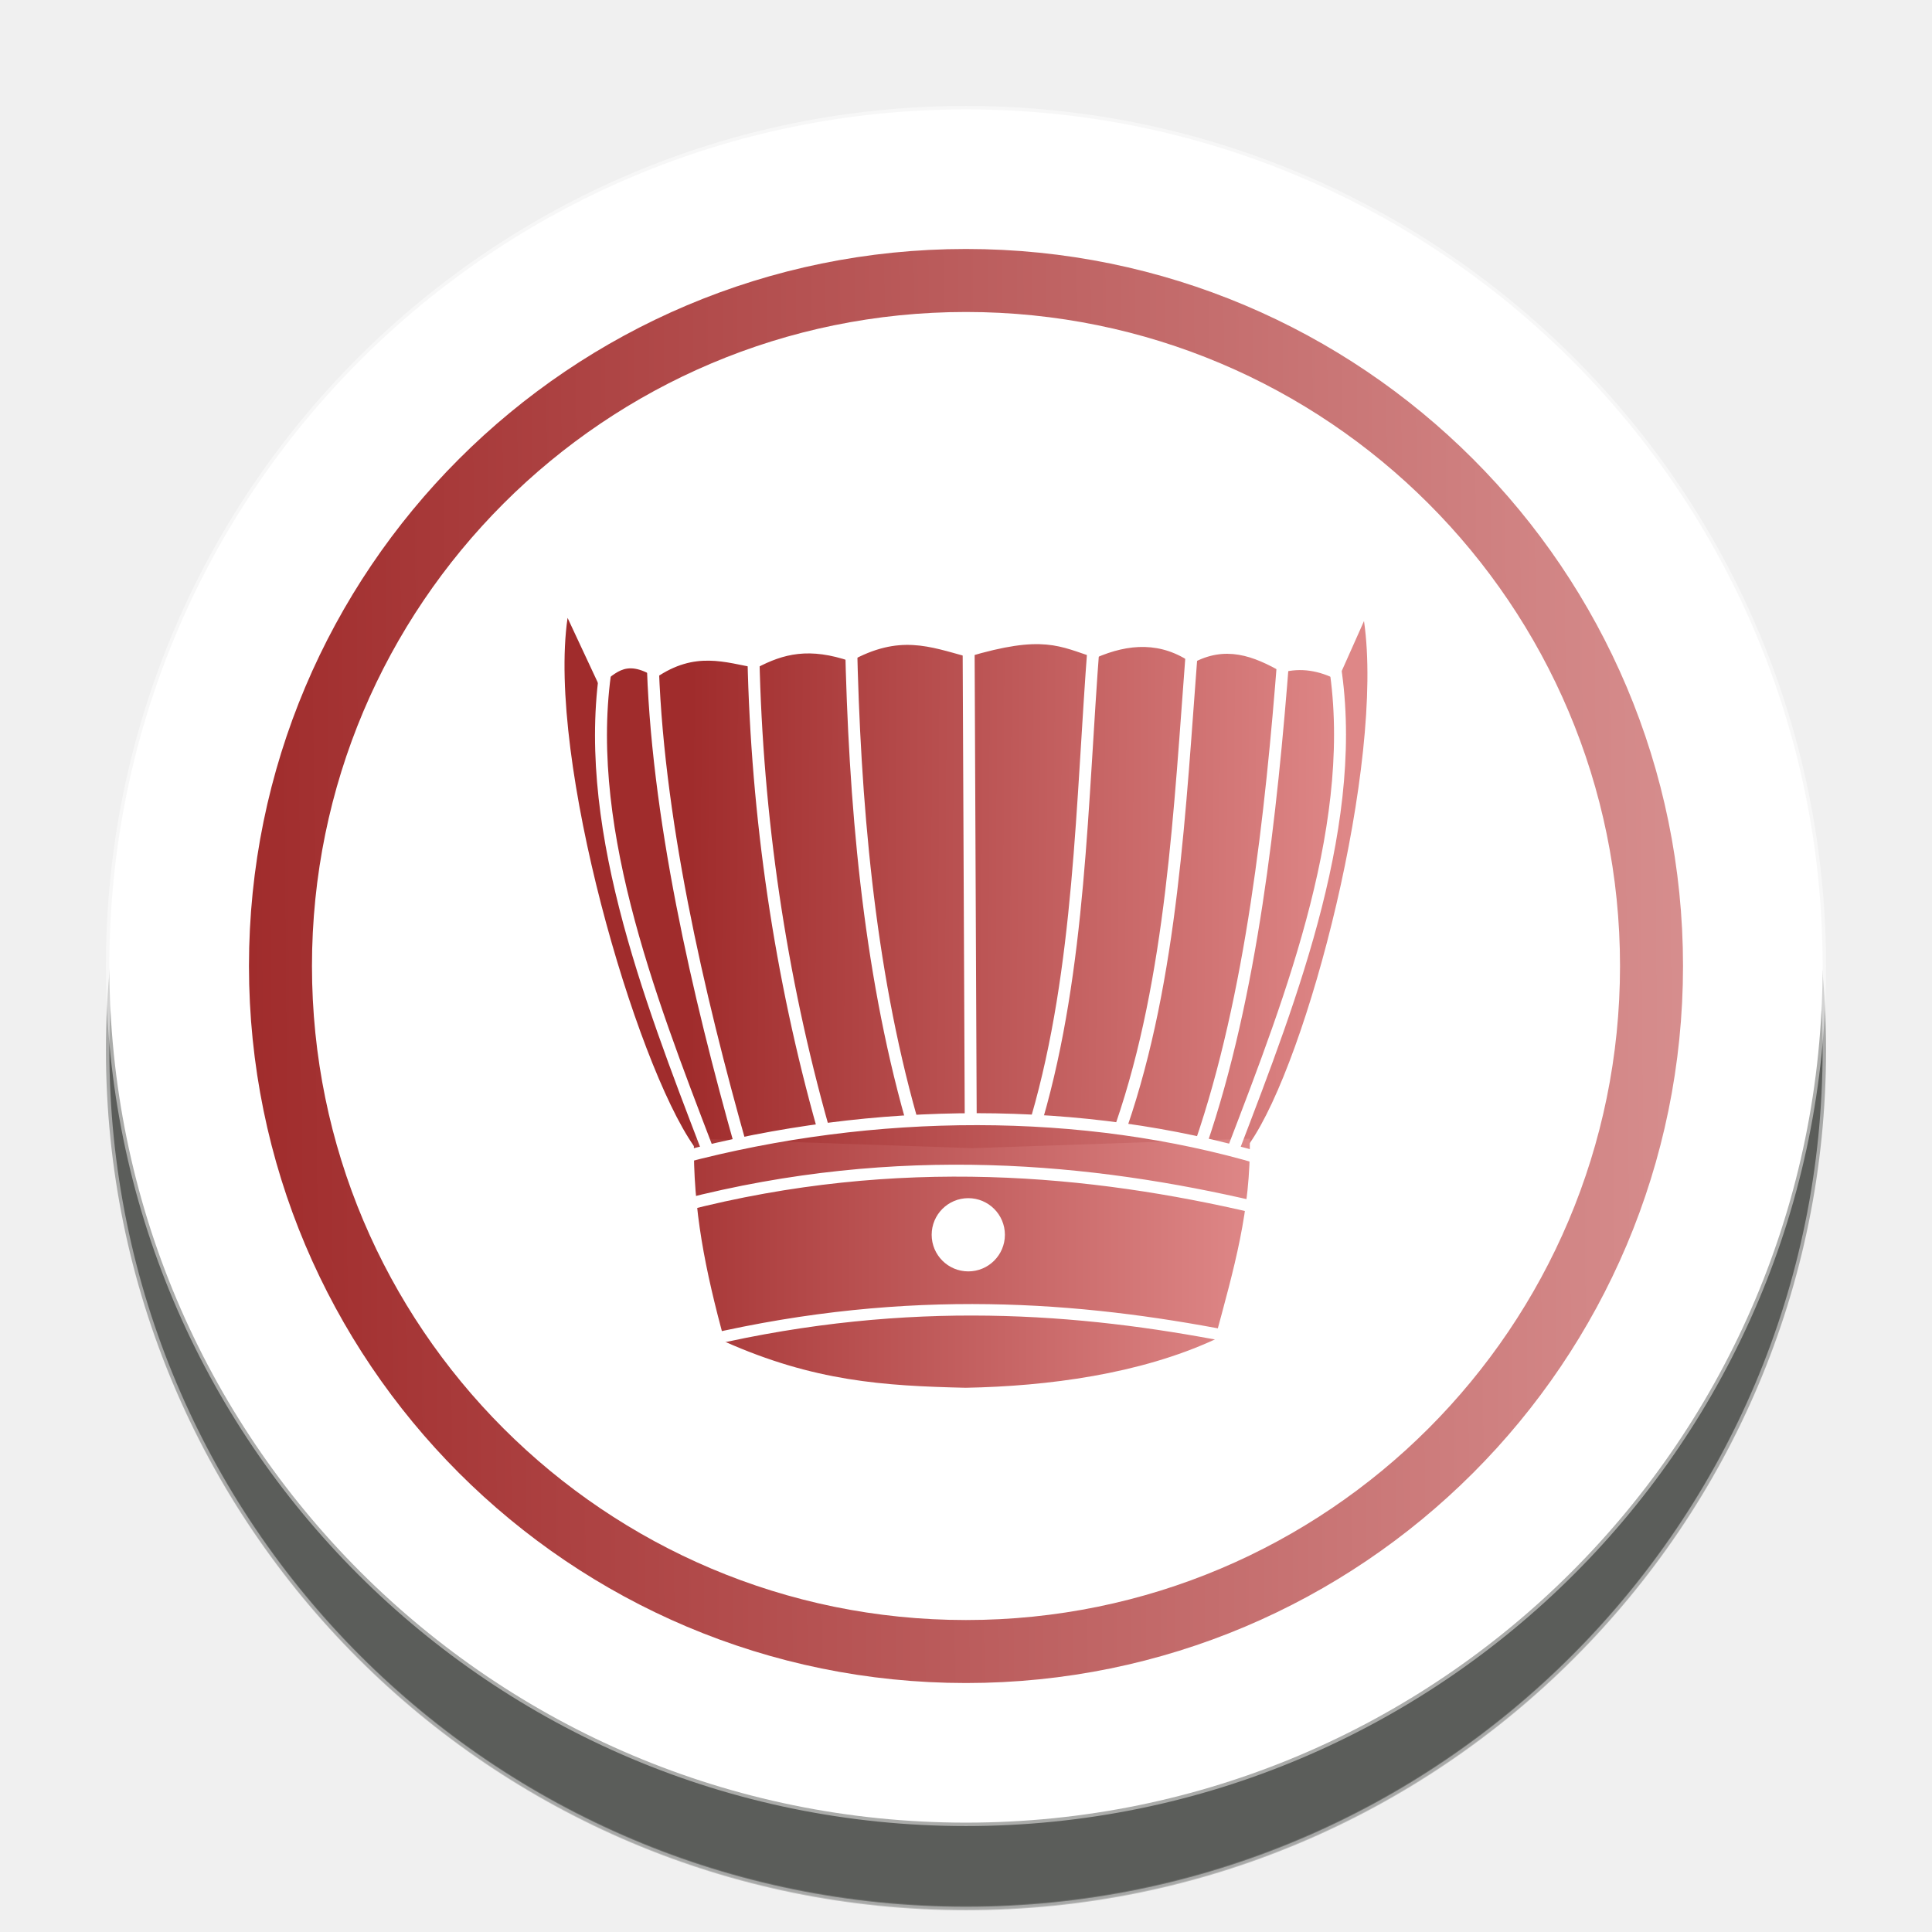
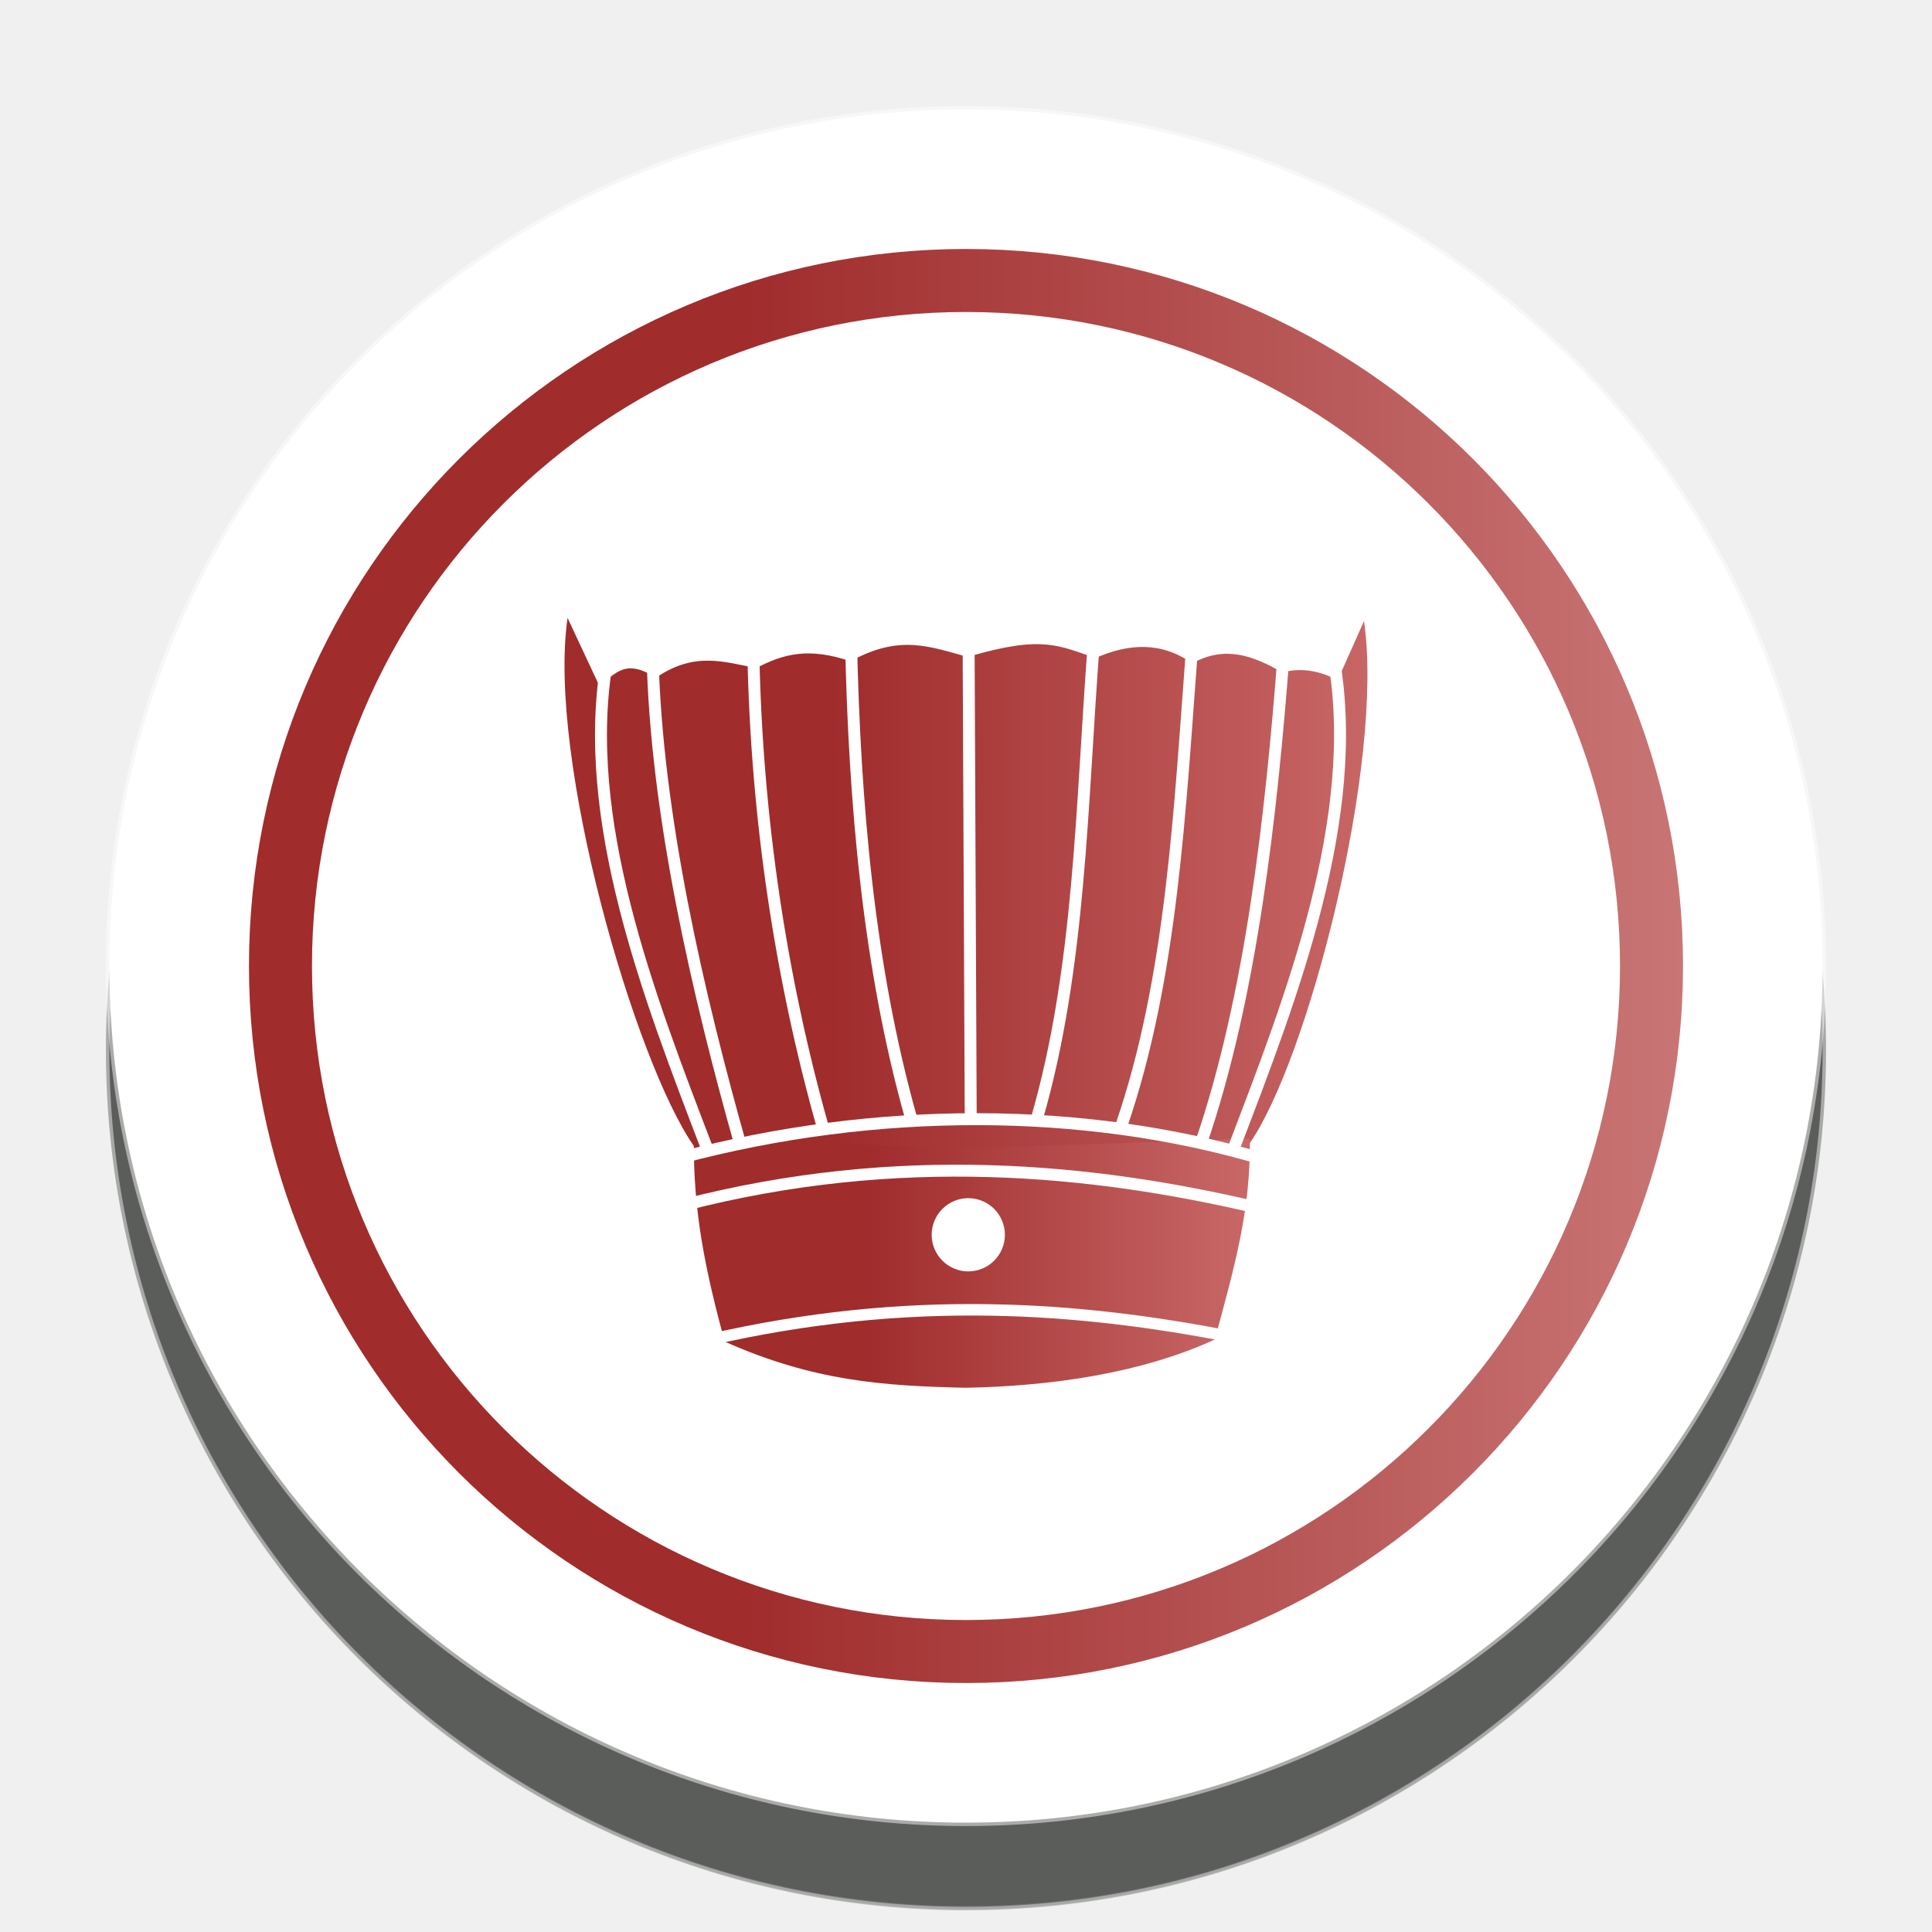
<svg xmlns="http://www.w3.org/2000/svg" xmlns:xlink="http://www.w3.org/1999/xlink" width="92" height="92" id="svg2" version="1.1">
  <defs id="defs10">
    <linearGradient id="linearGradient9547">
      <stop id="stop9543" offset="0" style="stop-color:#a02c2c;stop-opacity:1" />
      <stop id="stop9545" offset="1" style="stop-color:#de8787;stop-opacity:1" />
    </linearGradient>
    <linearGradient id="linearGradient8103">
      <stop style="stop-color:#a02c2c;stop-opacity:1" offset="0" id="stop8099" />
      <stop style="stop-color:#e9afaf;stop-opacity:1" offset="1" id="stop8101" />
    </linearGradient>
    <filter height="1.5" width="1.5" y="0" x="0" id="f1" color-interpolation-filters="sRGB">
      <feOffset id="feOffset3039" dy="0" dx="1" in="SourceAlpha" result="offOut" />
      <feGaussianBlur id="feGaussianBlur3041" stdDeviation="1" in="offOut" result="blurOut" />
    </filter>
    <linearGradient y2="1" x2="0" y1="0" x1="0" id="grad1">
      <stop id="stop3034" style="stop-color:rgb(255,255,255);stop-opacity:0.6" offset="20%" />
      <stop id="stop3036" style="stop-color:rgb(220,0,0);stop-opacity:0.5" offset="50%" />
    </linearGradient>
    <linearGradient y2="1" x2="0" y1="0" x1="0" id="grad0">
      <stop id="stop3029" style="stop-color:rgb(0,0,0);stop-opacity:0.3" offset="20%" />
      <stop id="stop3031" style="stop-color:rgb(0,0,0);stop-opacity:0.6" offset="100%" />
    </linearGradient>
    <filter style="color-interpolation-filters:sRGB;" id="filter18479">
      <feFlood flood-opacity="1" flood-color="rgb(91,93,90)" result="flood" id="feFlood18469" />
      <feComposite in="flood" in2="SourceGraphic" operator="in" result="composite1" id="feComposite18471" />
      <feGaussianBlur in="composite1" stdDeviation="0" result="blur" id="feGaussianBlur18473" />
      <feOffset dx="0" dy="4" result="offset" id="feOffset18475" />
      <feComposite in="SourceGraphic" in2="offset" operator="over" result="composite2" id="feComposite18477" />
    </filter>
-     <linearGradient xlink:href="#linearGradient8103" id="linearGradient8105" x1="11.238" y1="48.335" x2="103.169" y2="47.572" gradientUnits="userSpaceOnUse" />
-     <linearGradient xlink:href="#linearGradient7676" id="linearGradient7678" x1="33.754" y1="41.005" x2="63.396" y2="41.148" gradientUnits="userSpaceOnUse" />
+     <linearGradient xlink:href="#linearGradient8103" id="linearGradient8105" x1="34.698" y1="47.572" x2="115.169" y2="47.572" gradientUnits="userSpaceOnUse" />
+     <linearGradient xlink:href="#linearGradient7676" id="linearGradient7678" x1="40.159" y1="41.148" x2="78.128" y2="41.148" gradientUnits="userSpaceOnUse" />
    <linearGradient id="linearGradient7676">
      <stop style="stop-color:#a02c2c;stop-opacity:1" offset="0" id="stop7672" />
      <stop style="stop-color:#de8787;stop-opacity:1" offset="1" id="stop7674" />
    </linearGradient>
-     <linearGradient xlink:href="#linearGradient9547" id="linearGradient7694" x1="29.826" y1="57.741" x2="59.083" y2="57.741" gradientUnits="userSpaceOnUse" />
+     <linearGradient xlink:href="#linearGradient9547" id="linearGradient7694" x1="41.74" y1="57.741" x2="68.178" y2="57.741" gradientUnits="userSpaceOnUse" />
  </defs>
  <g id="layer1" style="display:inline">
    <g id="g24262" transform="translate(0.6186409,-2.334744)" style="filter:url(#filter18479)">
      <g id="g25621">
        <circle style="color:#000000;display:inline;overflow:visible;visibility:visible;opacity:1;fill:#ffffff;fill-opacity:1;fill-rule:nonzero;stroke:#ffffff;stroke-width:0.326;stroke-linecap:round;stroke-linejoin:miter;stroke-miterlimit:10;stroke-dasharray:none;stroke-dashoffset:0;stroke-opacity:0.487;marker:none;enable-background:accumulate" id="circle4376-8-9" cx="45.381" cy="48.335" r="40.792" />
        <circle r="32.644" cy="48.335" cx="45.381" id="circle24066-6" style="color:#000000;display:inline;overflow:visible;visibility:visible;opacity:1;fill:none;fill-opacity:1;fill-rule:nonzero;stroke:url(#linearGradient8105);stroke-width:3;stroke-linecap:round;stroke-linejoin:miter;stroke-miterlimit:10;stroke-dasharray:none;stroke-dashoffset:0;stroke-opacity:1;marker:none;enable-background:accumulate" />
      </g>
    </g>
    <path style="display:inline;fill:none;stroke:#ffffff;stroke-width:0.6;stroke-linecap:butt;stroke-linejoin:miter;stroke-miterlimit:4;stroke-dasharray:none;stroke-opacity:1" d="m 53.381,55.674 c -0.109,-1.026 0.51,-3.475 3.775,-3.607 1.749,-3.263 4.572,-3.176 6.539,0 1.896,0.171 3.401,0.84 3.337,3.506" id="path8722-0" />
  </g>
  <g id="layer2" style="display:inline">
    <g style="display:inline" id="g7662" transform="matrix(1.052486,0,0,1.052486,-2.66562,-0.6190636)">
      <path id="path7039" d="m 46.537,52.781 c -3.76,-0.092 -7.633,0.116 -12.61,-0.341 -2.651,-3.784 -6.648,-17.475 -5.715,-23.896 l 1.406,3.009 c 0.731,-0.322 1.09,-1.271 2.589,-0.299 1.781,-1.227 3.139,-0.69 4.552,-0.443 1.231,-0.652 2.391,-0.94 4.254,-0.302 2.21,-1.228 3.572,-0.669 5.306,-0.198 3.42,-1.021 4.138,-0.487 5.783,0.046 1.508,-0.662 2.983,-0.743 4.373,0.244 1.494,-0.83 2.776,-0.337 4.076,0.411 0.835,-0.223 1.669,-0.089 2.503,0.35 l 1.192,-2.675 c 0.933,6.421 -2.534,19.863 -5.186,23.647" style="fill:url(#linearGradient7678);fill-opacity:1;stroke:none;stroke-width:1;stroke-linecap:butt;stroke-linejoin:miter;stroke-miterlimit:4;stroke-dasharray:none;stroke-opacity:1" />
      <path id="path7043" d="m 33.928,52.106 c -0.043,3.269 0.509,5.912 1.39,9.181 4.054,1.802 7.186,2.004 10.906,2.09 3.72,-0.069 7.887,-0.621 11.273,-2.186 0.881,-3.269 1.627,-5.816 1.584,-9.085 l -12.555,0.43 z" style="fill:url(#linearGradient7694);fill-opacity:1;stroke:none;stroke-width:0.541;stroke-linecap:butt;stroke-linejoin:miter;stroke-miterlimit:4;stroke-dasharray:none;stroke-opacity:1" />
      <path id="path7051" d="m 32.055,30.18 c 0.154,7.247 2.077,15.472 4.015,22.336" style="fill:none;stroke:#ffffff;stroke-width:0.541px;stroke-linecap:butt;stroke-linejoin:miter;stroke-opacity:1" />
      <path id="path7053" d="m 60.606,30.225 c -0.553,7.19 -1.446,15.418 -3.744,22.11" style="fill:none;stroke:#ffffff;stroke-width:0.541px;stroke-linecap:butt;stroke-linejoin:miter;stroke-opacity:1" />
      <path id="path7068" d="m 33.356,52.964 c 8.769,-2.327 18.212,-2.328 26.246,0.048" style="fill:none;stroke:#ffffff;stroke-width:0.541px;stroke-linecap:butt;stroke-linejoin:miter;stroke-opacity:1" />
      <path id="path7051-4" d="m 36.621,30.307 c 0.154,7.247 1.215,14.46 3.152,21.324" style="fill:none;stroke:#ffffff;stroke-width:0.541px;stroke-linecap:butt;stroke-linejoin:miter;stroke-opacity:1" />
      <path style="fill:none;stroke:#ffffff;stroke-width:0.541px;stroke-linecap:butt;stroke-linejoin:miter;stroke-opacity:1" d="m 56.463,29.945 c -0.553,7.19 -0.889,14.861 -3.188,21.553" id="path7086" />
      <path id="path7088" d="m 52.018,29.707 c -0.553,7.19 -0.601,14.683 -2.566,21.469" style="fill:none;stroke:#ffffff;stroke-width:0.541px;stroke-linecap:butt;stroke-linejoin:miter;stroke-opacity:1" />
      <path style="fill:none;stroke:#ffffff;stroke-width:0.541px;stroke-linecap:butt;stroke-linejoin:miter;stroke-opacity:1" d="m 41.036,29.569 c 0.154,7.247 0.783,14.747 2.72,21.612" id="path7090" />
      <path id="path7092" d="M 46.453,51.321 46.357,29.755" style="fill:none;stroke:#ffffff;stroke-width:0.541px;stroke-linecap:butt;stroke-linejoin:miter;stroke-opacity:1" />
      <path style="fill:none;stroke:#ffffff;stroke-width:0.54px;stroke-linecap:butt;stroke-linejoin:miter;stroke-opacity:1" d="m 33.451,55.118 c 9.75,-2.519 18.532,-1.628 25.888,0.095" id="path7094" />
      <path id="path7096" d="M 34.504,61.235 C 43.723,59.099 51.445,59.754 58.119,61.045" style="fill:none;stroke:#ffffff;stroke-width:0.52px;stroke-linecap:butt;stroke-linejoin:miter;stroke-opacity:1" />
      <circle r="1.386" cy="56.455" cx="46.342" id="path7098" style="opacity:1;fill:#ffffff;fill-opacity:1;stroke:#ffffff;stroke-width:0.541;stroke-linecap:square;stroke-linejoin:miter;stroke-miterlimit:4;stroke-dasharray:none;stroke-opacity:1;paint-order:normal" />
      <path id="path7051-0" d="m 30.008,30.431 c -1.252,7.188 1.883,15.24 4.521,22.134" style="display:inline;fill:none;stroke:#ffffff;stroke-width:0.541px;stroke-linecap:butt;stroke-linejoin:miter;stroke-opacity:1" />
      <path style="display:inline;fill:none;stroke:#ffffff;stroke-width:0.541px;stroke-linecap:butt;stroke-linejoin:miter;stroke-opacity:1" d="m 62.877,30.397 c 1.252,7.188 -1.883,15.24 -4.521,22.134" id="path7645" />
    </g>
  </g>
</svg>
